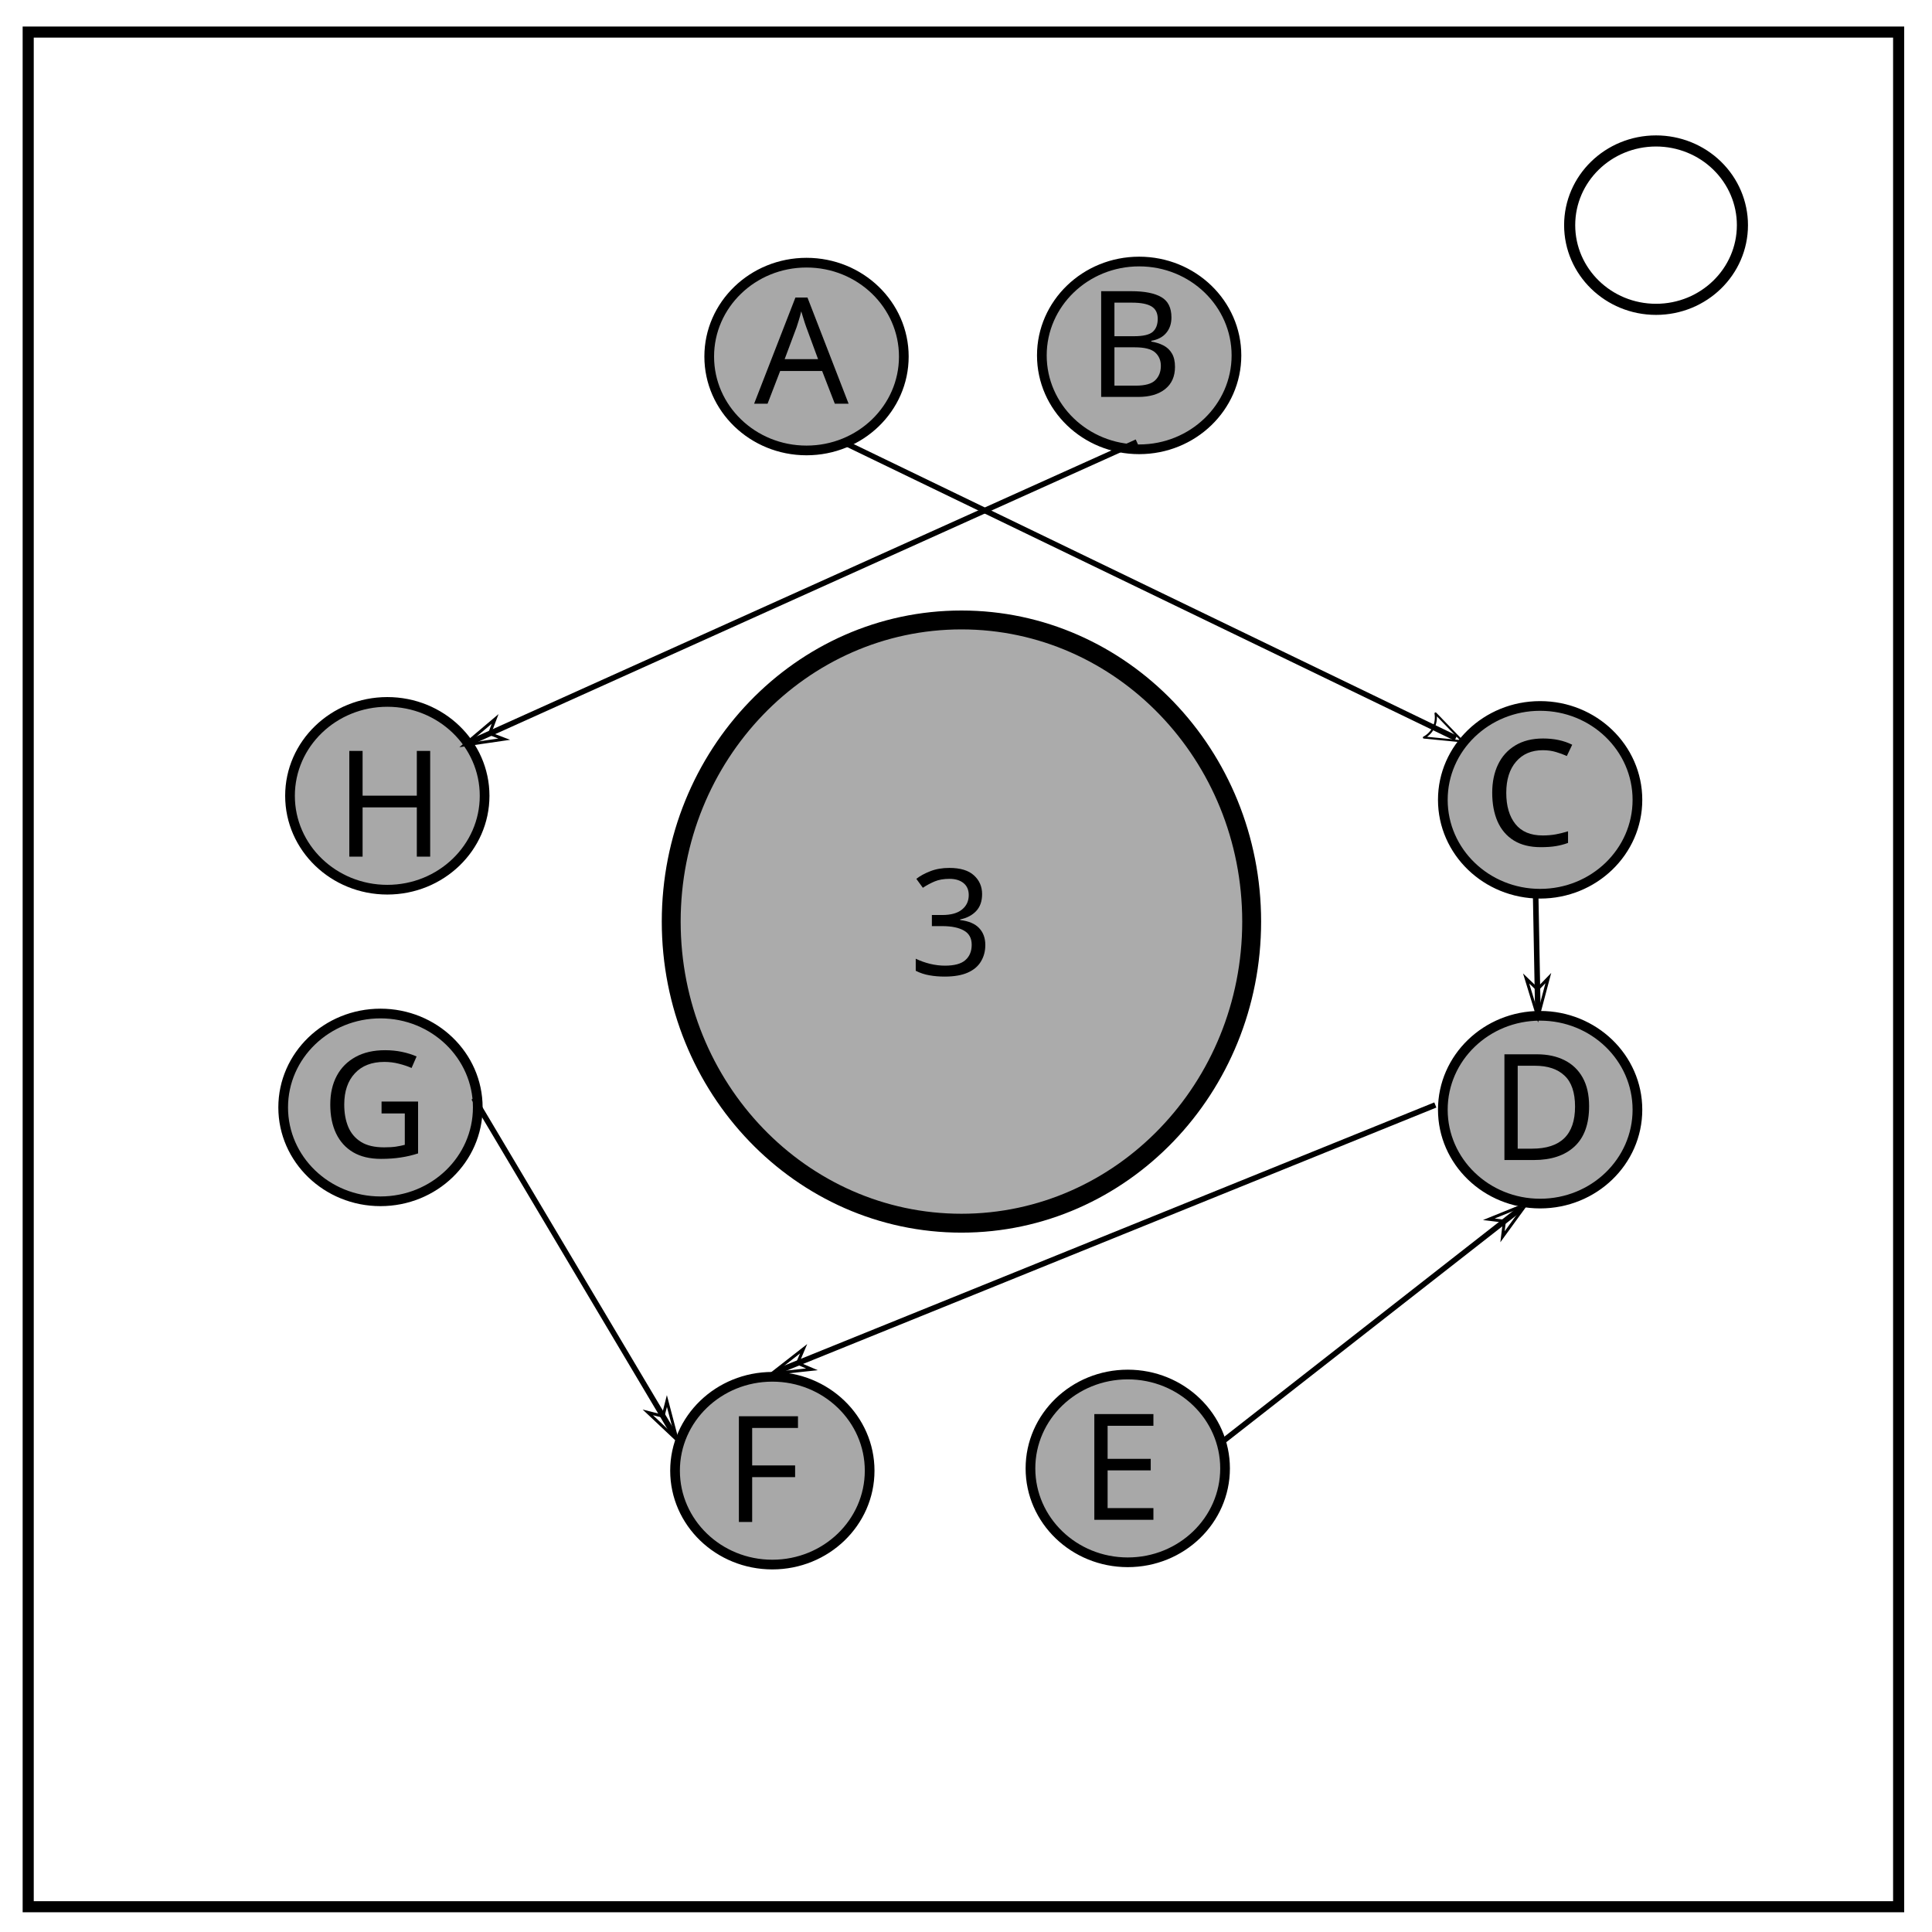
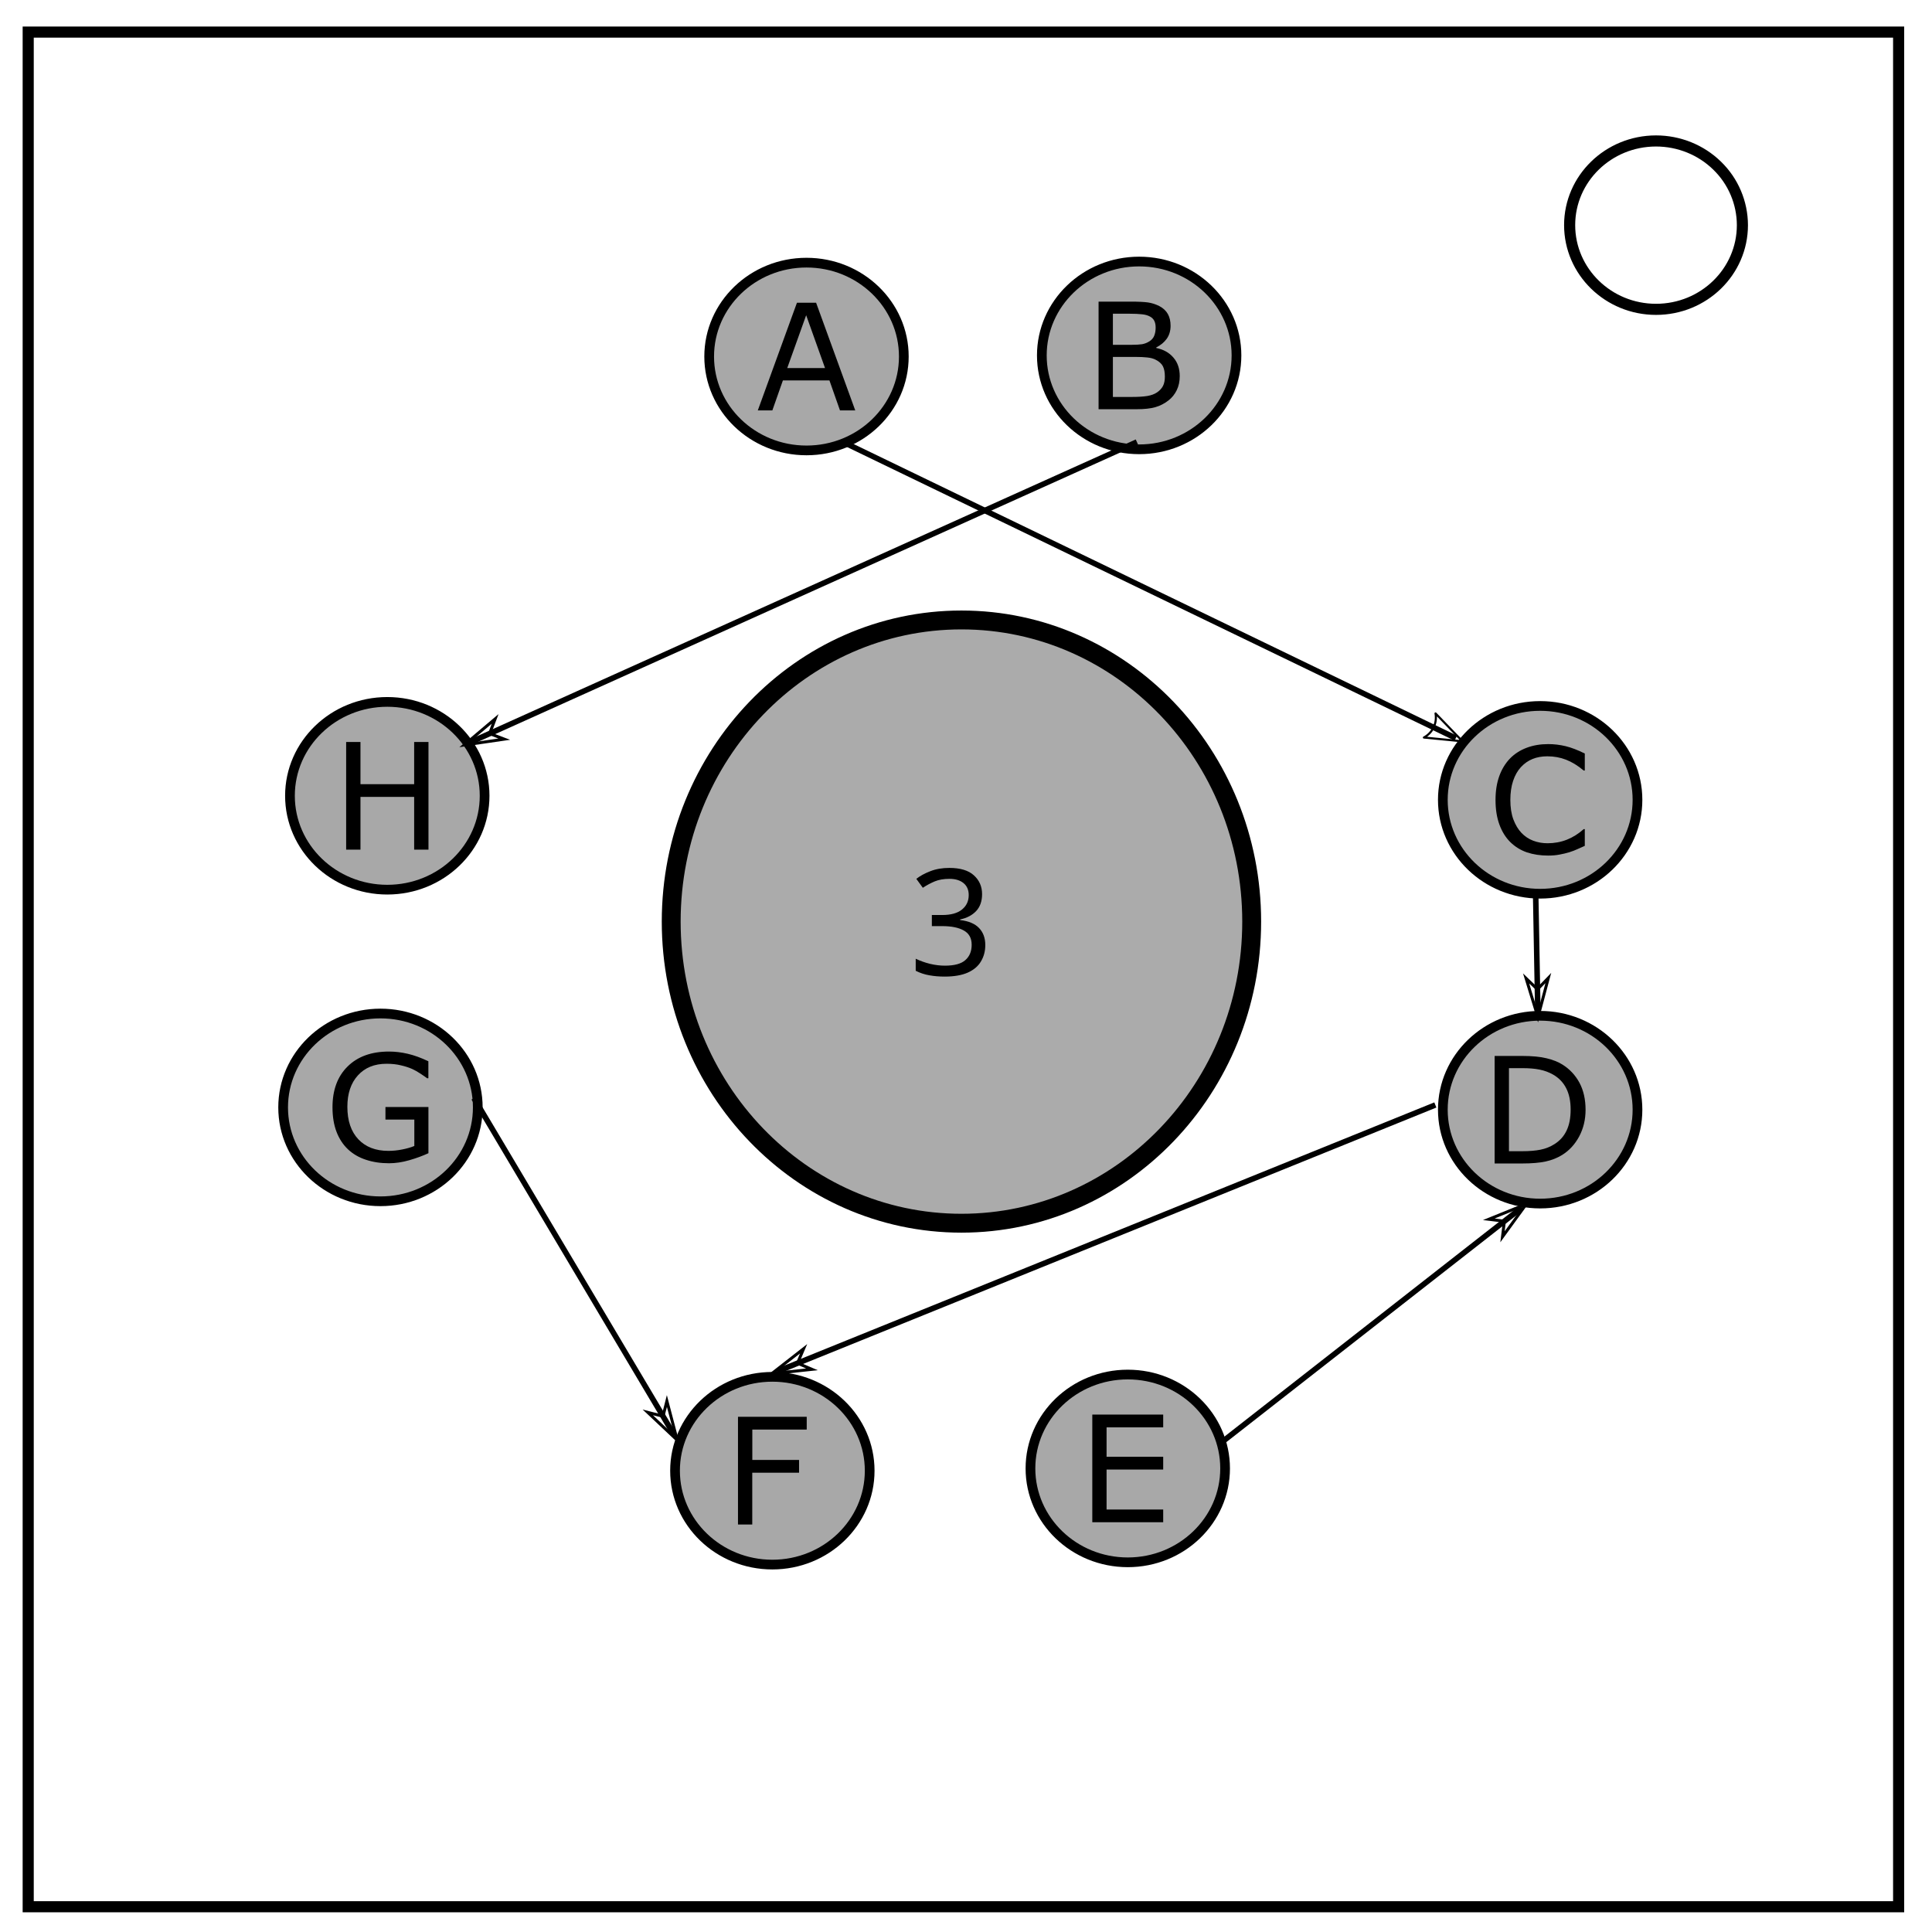
<svg xmlns="http://www.w3.org/2000/svg" viewBox="0 0 348 348" fill="none">
  <defs>
    <marker orient="auto" refY="0" refX="0" id="f" overflow="visible">
      <path d="M4 0l2-2-7 2 7 2-2-2z" fill-rule="evenodd" stroke="#000" stroke-width=".4pt" />
    </marker>
    <marker orient="auto" refY="0" refX="0" id="d" overflow="visible">
      <path d="M4 0l2-2-7 2 7 2-2-2z" fill-rule="evenodd" stroke="#000" stroke-width=".4pt" />
    </marker>
    <marker orient="auto" refY="0" refX="0" id="e" overflow="visible">
      <path d="M4 0l2-2-7 2 7 2-2-2z" fill-rule="evenodd" stroke="#000" stroke-width=".4pt" />
    </marker>
    <marker orient="auto" refY="0" refX="0" id="c" overflow="visible">
      <path d="M4 0l2-2-7 2 7 2-2-2z" fill-rule="evenodd" stroke="#000" stroke-width=".4pt" />
    </marker>
    <marker orient="auto" refY="0" refX="0" id="b" overflow="visible">
      <path d="M4 0l2-2-7 2 7 2-2-2z" fill-rule="evenodd" stroke="#000" stroke-width=".4pt" />
    </marker>
    <marker orient="auto" refY="0" refX="0" id="a" overflow="visible">
-       <path d="M5.231 2.42L-1.324.01 5.23-2.401C4.184-.978 4.19.969 5.231 2.42z" fill-rule="evenodd" stroke-width=".375" stroke-linejoin="round" stroke="#000" />
+       <path d="M5.23 2.42L-1.32.01 5.23-2.4a4.1 4.1 0 000 4.82z" fill-rule="evenodd" stroke-width=".38" stroke-linejoin="round" stroke="#000" />
    </marker>
  </defs>
-   <path d="M5.079 5.776h336.913v337.67H5.08z" stroke-width="2" stroke="#000" />
-   <path d="M282.734 40.554c0-8.376 6.966-15.165 15.56-15.165 4.126 0 8.084 1.597 11.001 4.441 2.918 2.844 4.558 6.702 4.558 10.724 0 8.376-6.966 15.165-15.56 15.165-8.593 0-15.559-6.79-15.559-15.165z" stroke-width="2" stroke="#000" />
-   <ellipse cx="145.274" cy="64.224" rx="17.526" ry="16.911" fill="#000" fill-opacity=".341" stroke="#000" stroke-width="1.746" />
-   <ellipse cx="173.179" cy="165.998" rx="52.277" ry="54.329" fill="#000" fill-opacity=".329" stroke="#000" stroke-width="3.402" />
-   <ellipse cx="277.415" cy="199.882" rx="17.526" ry="16.911" fill="#000" fill-opacity=".34" stroke="#000" stroke-width="1.746" />
-   <ellipse cx="203.137" cy="264.496" rx="17.526" ry="16.911" fill="#000" fill-opacity=".34" stroke="#000" stroke-width="1.746" />
-   <ellipse cx="205.189" cy="64.019" rx="17.526" ry="16.911" fill="#000" fill-opacity=".34" stroke="#000" stroke-width="1.746" />
-   <ellipse cx="277.415" cy="144.071" rx="17.526" ry="16.911" fill="#000" fill-opacity=".34" stroke="#000" stroke-width="1.746" />
-   <ellipse cx="139.118" cy="264.906" rx="17.526" ry="16.911" fill="#000" fill-opacity=".34" stroke="#000" stroke-width="1.746" />
-   <ellipse cx="69.764" cy="143.344" rx="17.526" ry="16.911" fill="#000" fill-opacity=".34" stroke="#000" stroke-width="1.746" />
-   <ellipse cx="68.533" cy="199.471" rx="17.526" ry="16.911" fill="#000" fill-opacity=".34" stroke="#000" stroke-width="1.746" />
-   <text style="line-height:1.25" x="135.813" y="72.728" transform="scale(1.00017 .99983)" font-weight="400" font-size="26.667" font-family="sans-serif" letter-spacing="0" word-spacing="0" fill="#000">
-     <tspan x="135.813" y="72.728">A</tspan>
+   <path d="M5.08 5.78h336.91v337.67H5.08z" stroke-width="2" stroke="#000" />
+   <path d="M282.73 40.55c0-8.37 6.97-15.16 15.56-15.16 4.13 0 8.09 1.6 11 4.44a14.97 14.97 0 014.56 10.72c0 8.38-6.96 15.17-15.56 15.17-8.59 0-15.56-6.8-15.56-15.17z" stroke-width="2" stroke="#000" />
+   <ellipse cx="145.27" cy="64.22" rx="17.53" ry="16.91" fill="#000" fill-opacity=".34" stroke="#000" stroke-width="1.75" />
+   <ellipse cx="173.18" cy="166" rx="52.28" ry="54.33" fill="#000" fill-opacity=".33" stroke="#000" stroke-width="3.4" />
+   <ellipse cx="277.42" cy="199.88" rx="17.53" ry="16.91" fill="#000" fill-opacity=".34" stroke="#000" stroke-width="1.75" />
+   <ellipse cx="203.14" cy="264.5" rx="17.53" ry="16.91" fill="#000" fill-opacity=".34" stroke="#000" stroke-width="1.75" />
+   <ellipse cx="205.19" cy="64.02" rx="17.53" ry="16.91" fill="#000" fill-opacity=".34" stroke="#000" stroke-width="1.75" />
+   <ellipse cx="277.42" cy="144.07" rx="17.53" ry="16.91" fill="#000" fill-opacity=".34" stroke="#000" stroke-width="1.75" />
+   <ellipse cx="139.12" cy="264.91" rx="17.53" ry="16.91" fill="#000" fill-opacity=".34" stroke="#000" stroke-width="1.75" />
+   <ellipse cx="69.76" cy="143.34" rx="17.53" ry="16.91" fill="#000" fill-opacity=".34" stroke="#000" stroke-width="1.75" />
+   <ellipse cx="68.53" cy="199.47" rx="17.53" ry="16.91" stroke-width="1.75" stroke="#000" fill-opacity=".34" fill="#000" />
+   <path d="M154.05 73.92h-2.75l-1.9-5.4h-8.38l-1.9 5.4h-2.62l7.05-19.39H147zm-5.44-7.62l-3.4-9.52-3.41 9.52z" aria-label="A" font-weight="400" font-size="26.67" font-family="sans-serif" letter-spacing="0" word-spacing="0" fill="#000" />
+   <path d="M212.5 67.75q0 1.44-.55 2.55-.54 1.1-1.47 1.82-1.1.86-2.4 1.23-1.3.36-3.33.36h-6.87V54.33h5.74q2.12 0 3.18.15 1.05.16 2.02.65 1.06.56 1.55 1.45.48.87.48 2.1 0 1.37-.7 2.35-.7.96-1.88 1.55v.1q1.97.4 3.1 1.74 1.13 1.31 1.13 3.33zM208.16 59q0-.7-.23-1.18t-.75-.78q-.62-.35-1.49-.43-.87-.1-2.16-.1h-3.07v5.6h3.33q1.21 0 1.93-.11.71-.13 1.32-.52.62-.4.86-1 .26-.63.26-1.48zm1.66 8.84q0-1.17-.35-1.86-.35-.69-1.28-1.17-.62-.33-1.52-.42-.89-.1-2.16-.1h-4.05v7.21h3.4q1.7 0 2.78-.17 1.08-.18 1.77-.65.73-.5 1.07-1.16.34-.65.34-1.68z" aria-label="B" font-weight="400" font-size="26.67" font-family="sans-serif" letter-spacing="0" word-spacing="0" fill="#000" />
+   <path d="M285.46 152.36q-.72.31-1.3.58-.58.28-1.52.58-.8.24-1.73.41-.92.18-2.04.18-2.11 0-3.84-.58-1.72-.6-3-1.86-1.25-1.24-1.95-3.14-.7-1.91-.7-4.44 0-2.4.67-4.28.68-1.89 1.95-3.2 1.24-1.26 2.99-1.92 1.75-.66 3.89-.66 1.56 0 3.11.37 1.57.38 3.47 1.33v3.06h-.2q-1.6-1.34-3.18-1.95-1.57-.61-3.37-.61-1.47 0-2.66.48-1.17.47-2.1 1.47-.9.98-1.4 2.47-.5 1.49-.5 3.44 0 2.04.55 3.52.56 1.47 1.44 2.4.9.95 2.12 1.42 1.22.46 2.58.46 1.86 0 3.49-.64 1.62-.64 3.04-1.91h.19z" aria-label="C" font-weight="400" font-size="26.67" font-family="sans-serif" letter-spacing="0" word-spacing="0" fill="#000" />
+   <path d="M285.6 199.9q0 2.64-1.15 4.8-1.15 2.14-3.06 3.33-1.33.82-2.97 1.18-1.63.36-4.3.36h-4.9V190.2h4.85q2.84 0 4.5.42 1.68.4 2.84 1.12 1.98 1.23 3.09 3.29 1.1 2.06 1.1 4.88zm-2.69-.04q0-2.28-.8-3.84-.79-1.56-2.36-2.46-1.15-.65-2.44-.9-1.29-.26-3.09-.26h-2.42v14.96h2.42q1.87 0 3.25-.27 1.4-.28 2.55-1.02 1.45-.92 2.16-2.43.73-1.51.73-3.78z" aria-label="D" font-weight="400" font-size="26.67" font-family="sans-serif" letter-spacing="0" word-spacing="0" fill="#000" />
+   <path d="M209.52 274.19h-12.77V254.8h12.77v2.3h-10.2v5.3h10.2v2.3h-10.2v7.2h10.2z" aria-label="E" font-weight="400" font-size="26.67" font-family="sans-serif" letter-spacing="0" word-spacing="0" fill="#000" />
+   <path d="M145.31 257.5h-9.8v5.47h8.42v2.3h-8.43v9.33h-2.57V255.2h12.38z" aria-label="F" font-weight="400" font-size="26.67" font-family="sans-serif" letter-spacing="0" word-spacing="0" fill="#000" />
+   <path d="M77.17 207.72q-1.58.73-3.47 1.27-1.88.54-3.64.54-2.26 0-4.15-.63-1.89-.62-3.22-1.87-1.34-1.26-2.07-3.15-.73-1.9-.73-4.44 0-4.65 2.71-7.33 2.72-2.7 7.46-2.7 1.66 0 3.38.4 1.73.4 3.72 1.35v3.06h-.23q-.4-.31-1.18-.82-.76-.51-1.5-.85-.9-.4-2.05-.66-1.13-.28-2.58-.28-3.26 0-5.16 2.1-1.89 2.08-1.89 5.65 0 3.76 1.98 5.86 1.98 2.08 5.4 2.08 1.25 0 2.48-.25 1.25-.24 2.2-.63v-4.76h-5.2v-2.26h7.74z" aria-label="G" font-weight="400" font-size="26.67" font-family="sans-serif" letter-spacing="0" word-spacing="0" fill="#000" />
+   <path d="M77.18 153.04H74.6v-9.5h-9.67v9.5h-2.58v-19.39h2.58v7.6h9.67v-7.6h2.58z" aria-label="H" font-weight="400" font-size="26.67" font-family="sans-serif" letter-spacing="0" word-spacing="0" fill="#000" />
+   <text style="line-height:1.25" x="163.71" y="175.67" transform="scale(1.00017 .99983)" font-weight="400" font-size="26.67" font-family="sans-serif" letter-spacing="0" word-spacing="0" fill="#000">
+     <tspan x="163.71" y="175.67">3</tspan>
  </text>
-   <text style="line-height:1.25" x="195.718" y="71.508" transform="scale(1.00017 .99983)" font-weight="400" font-size="26.667" font-family="sans-serif" letter-spacing="0" word-spacing="0" fill="#000">
-     <tspan x="195.718" y="71.508">B</tspan>
-   </text>
-   <text style="line-height:1.25" x="267.112" y="152.354" transform="scale(1.00017 .99983)" font-weight="400" font-size="26.667" font-family="sans-serif" letter-spacing="0" word-spacing="0" fill="#000">
-     <tspan x="267.112" y="152.354">C</tspan>
-   </text>
-   <text style="line-height:1.25" x="268.342" y="208.985" transform="scale(1.00017 .99983)" font-weight="400" font-size="26.667" font-family="sans-serif" letter-spacing="0" word-spacing="0" fill="#000">
-     <tspan x="268.342" y="208.985">D</tspan>
-   </text>
-   <text style="line-height:1.25" x="194.487" y="273.798" transform="scale(1.00017 .99983)" font-weight="400" font-size="26.667" font-family="sans-serif" letter-spacing="0" word-spacing="0" fill="#000">
-     <tspan x="194.487" y="273.798">E</tspan>
-   </text>
-   <text style="line-height:1.25" x="130.478" y="274.189" transform="scale(1.00017 .99983)" font-weight="400" font-size="26.667" font-family="sans-serif" letter-spacing="0" word-spacing="0" fill="#000">
-     <tspan x="130.478" y="274.189">F</tspan>
-   </text>
-   <text style="line-height:1.25" x="57.854" y="208.509" transform="scale(1.00017 .99983)" font-weight="400" font-size="26.667" font-family="sans-serif" letter-spacing="0" word-spacing="0" fill="#000">
-     <tspan x="57.854" y="208.509">G</tspan>
-   </text>
-   <text style="line-height:1.25" x="60.316" y="154.327" transform="scale(1.00017 .99983)" font-weight="400" font-size="26.667" font-family="sans-serif" letter-spacing="0" word-spacing="0" fill="#000">
-     <tspan x="60.316" y="154.327">H</tspan>
-   </text>
-   <text style="line-height:1.25" x="163.714" y="175.672" transform="scale(1.00017 .99983)" font-weight="400" font-size="26.667" font-family="sans-serif" letter-spacing="0" word-spacing="0" fill="#000">
-     <tspan x="163.714" y="175.672">3</tspan>
-   </text>
-   <path d="M262.231 132.962L151.84 79.613" stroke="#000" marker-start="url(#a)" />
-   <path d="M84.538 133.783l120.24-54.17" stroke="#000" marker-start="url(#b)" />
-   <path d="M277.005 182.208l-.41-21.75" stroke="#000" marker-start="url(#c)" />
-   <path d="M139.939 247.047l118.599-48.014" stroke="#000" marker-start="url(#d)" />
-   <path d="M274.132 217.5l-54.58 42.68" stroke="#000" marker-start="url(#e)" />
-   <path d="M121.472 258.538l-36.113-60.736" stroke="#000" marker-start="url(#f)" />
+   <path d="M262.23 132.96L151.84 79.61" stroke="#000" marker-start="url(#a)" />
+   <path d="M84.54 133.78l120.24-54.17" stroke="#000" marker-start="url(#b)" />
+   <path d="M277 182.2l-.4-21.74" stroke="#000" marker-start="url(#c)" />
+   <path d="M139.94 247.05l118.6-48.02" stroke="#000" marker-start="url(#d)" />
+   <path d="M274.13 217.5l-54.58 42.68" stroke="#000" marker-start="url(#e)" />
+   <path d="M121.47 258.54L85.36 197.8" stroke="#000" marker-start="url(#f)" />
</svg>
